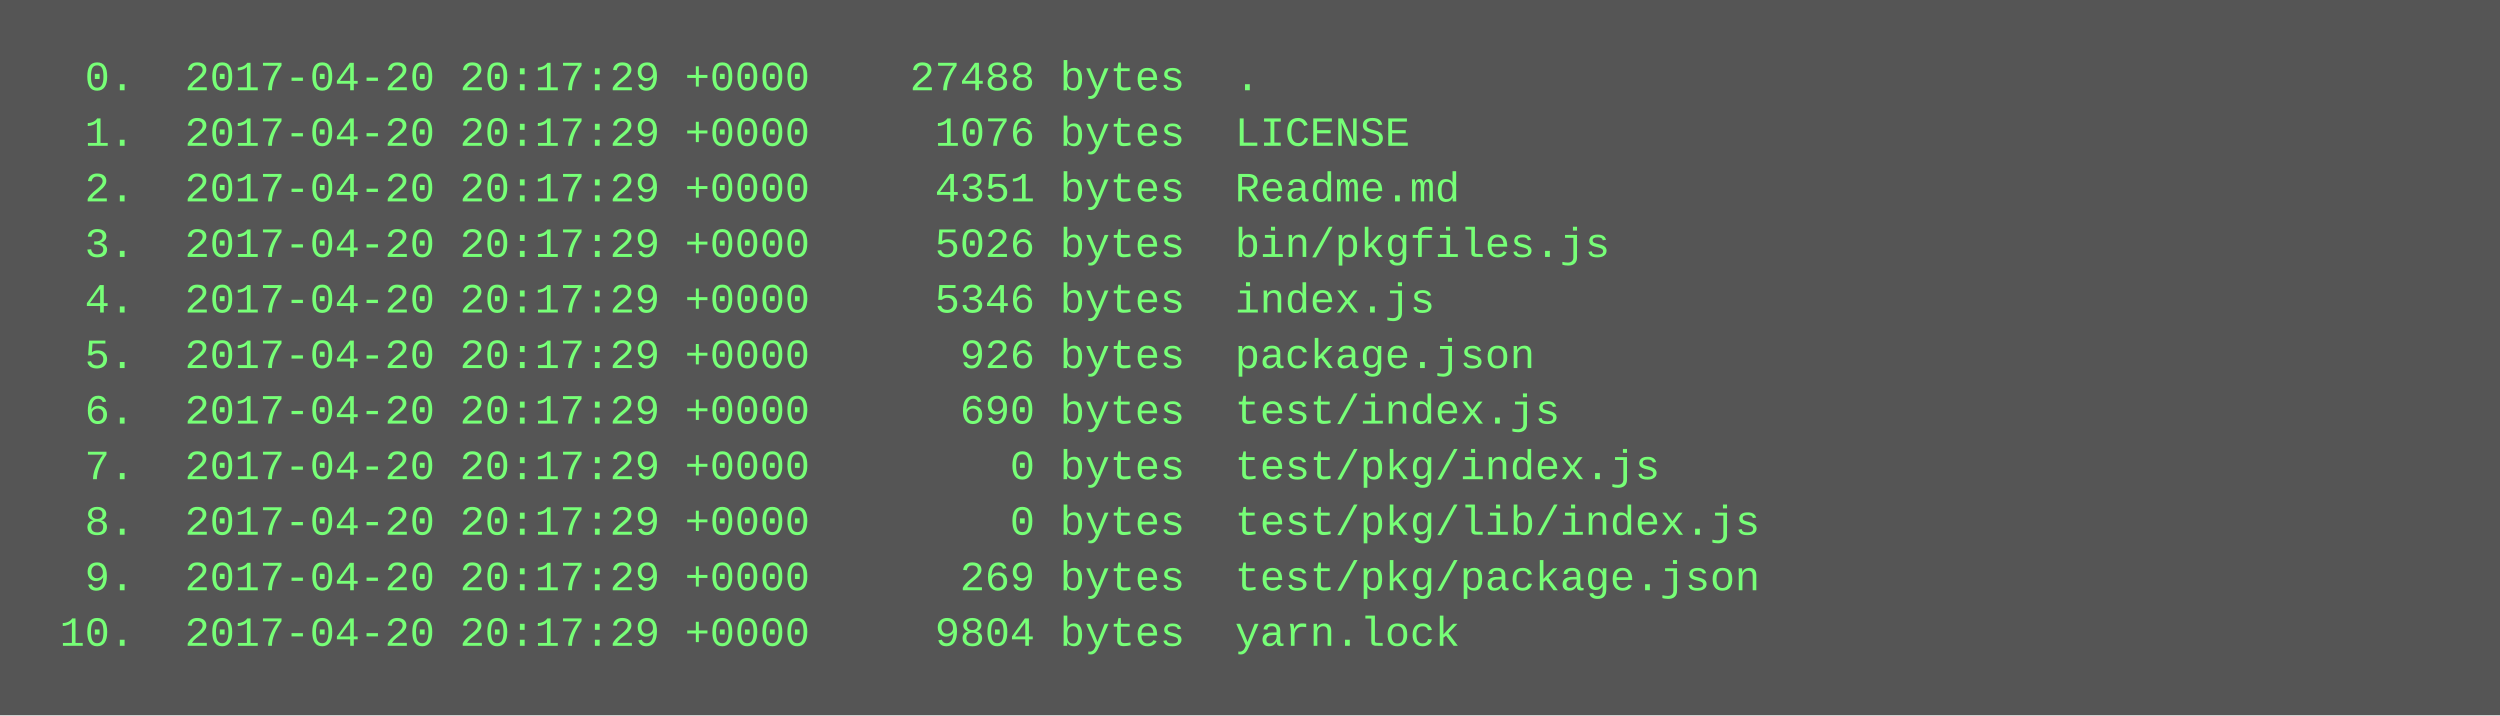
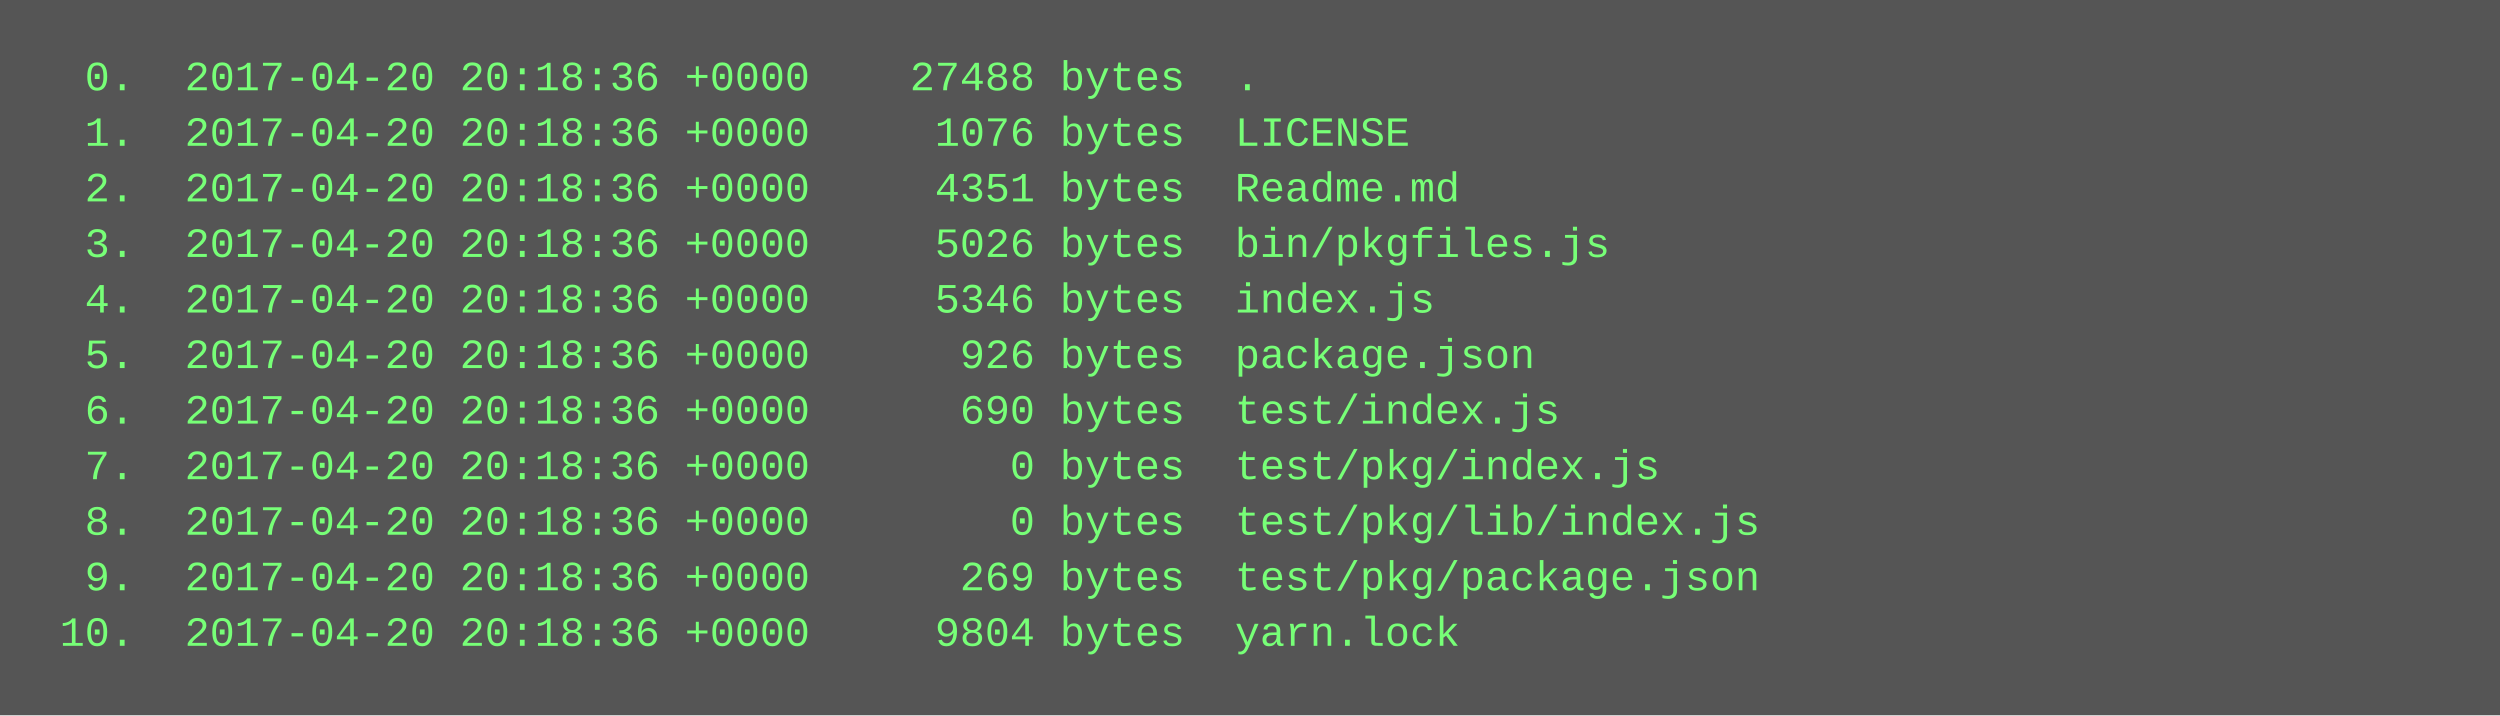
<svg xmlns="http://www.w3.org/2000/svg" height="206" width="720">
  <rect height="206" fill="#555" width="720" />
  <text fill="#7f7" font-family="Courier New" font-size="12" xml:space="preserve">
-     <tspan x="10" y="26">  0.  2017-04-20 20:17:29 +0000    27488 bytes  .</tspan>
-     <tspan x="10" y="42">  1.  2017-04-20 20:17:29 +0000     1076 bytes  LICENSE</tspan>
-     <tspan x="10" y="58">  2.  2017-04-20 20:17:29 +0000     4351 bytes  Readme.md</tspan>
-     <tspan x="10" y="74">  3.  2017-04-20 20:17:29 +0000     5026 bytes  bin/pkgfiles.js</tspan>
-     <tspan x="10" y="90">  4.  2017-04-20 20:17:29 +0000     5346 bytes  index.js</tspan>
-     <tspan x="10" y="106">  5.  2017-04-20 20:17:29 +0000      926 bytes  package.json</tspan>
-     <tspan x="10" y="122">  6.  2017-04-20 20:17:29 +0000      690 bytes  test/index.js</tspan>
-     <tspan x="10" y="138">  7.  2017-04-20 20:17:29 +0000        0 bytes  test/pkg/index.js</tspan>
-     <tspan x="10" y="154">  8.  2017-04-20 20:17:29 +0000        0 bytes  test/pkg/lib/index.js</tspan>
-     <tspan x="10" y="170">  9.  2017-04-20 20:17:29 +0000      269 bytes  test/pkg/package.json</tspan>
-     <tspan x="10" y="186"> 10.  2017-04-20 20:17:29 +0000     9804 bytes  yarn.lock</tspan>
+     <tspan x="10" y="26">  0.  2017-04-20 20:18:36 +0000    27488 bytes  .</tspan>
+     <tspan x="10" y="42">  1.  2017-04-20 20:18:36 +0000     1076 bytes  LICENSE</tspan>
+     <tspan x="10" y="58">  2.  2017-04-20 20:18:36 +0000     4351 bytes  Readme.md</tspan>
+     <tspan x="10" y="74">  3.  2017-04-20 20:18:36 +0000     5026 bytes  bin/pkgfiles.js</tspan>
+     <tspan x="10" y="90">  4.  2017-04-20 20:18:36 +0000     5346 bytes  index.js</tspan>
+     <tspan x="10" y="106">  5.  2017-04-20 20:18:36 +0000      926 bytes  package.json</tspan>
+     <tspan x="10" y="122">  6.  2017-04-20 20:18:36 +0000      690 bytes  test/index.js</tspan>
+     <tspan x="10" y="138">  7.  2017-04-20 20:18:36 +0000        0 bytes  test/pkg/index.js</tspan>
+     <tspan x="10" y="154">  8.  2017-04-20 20:18:36 +0000        0 bytes  test/pkg/lib/index.js</tspan>
+     <tspan x="10" y="170">  9.  2017-04-20 20:18:36 +0000      269 bytes  test/pkg/package.json</tspan>
+     <tspan x="10" y="186"> 10.  2017-04-20 20:18:36 +0000     9804 bytes  yarn.lock</tspan>
  </text>
</svg>
